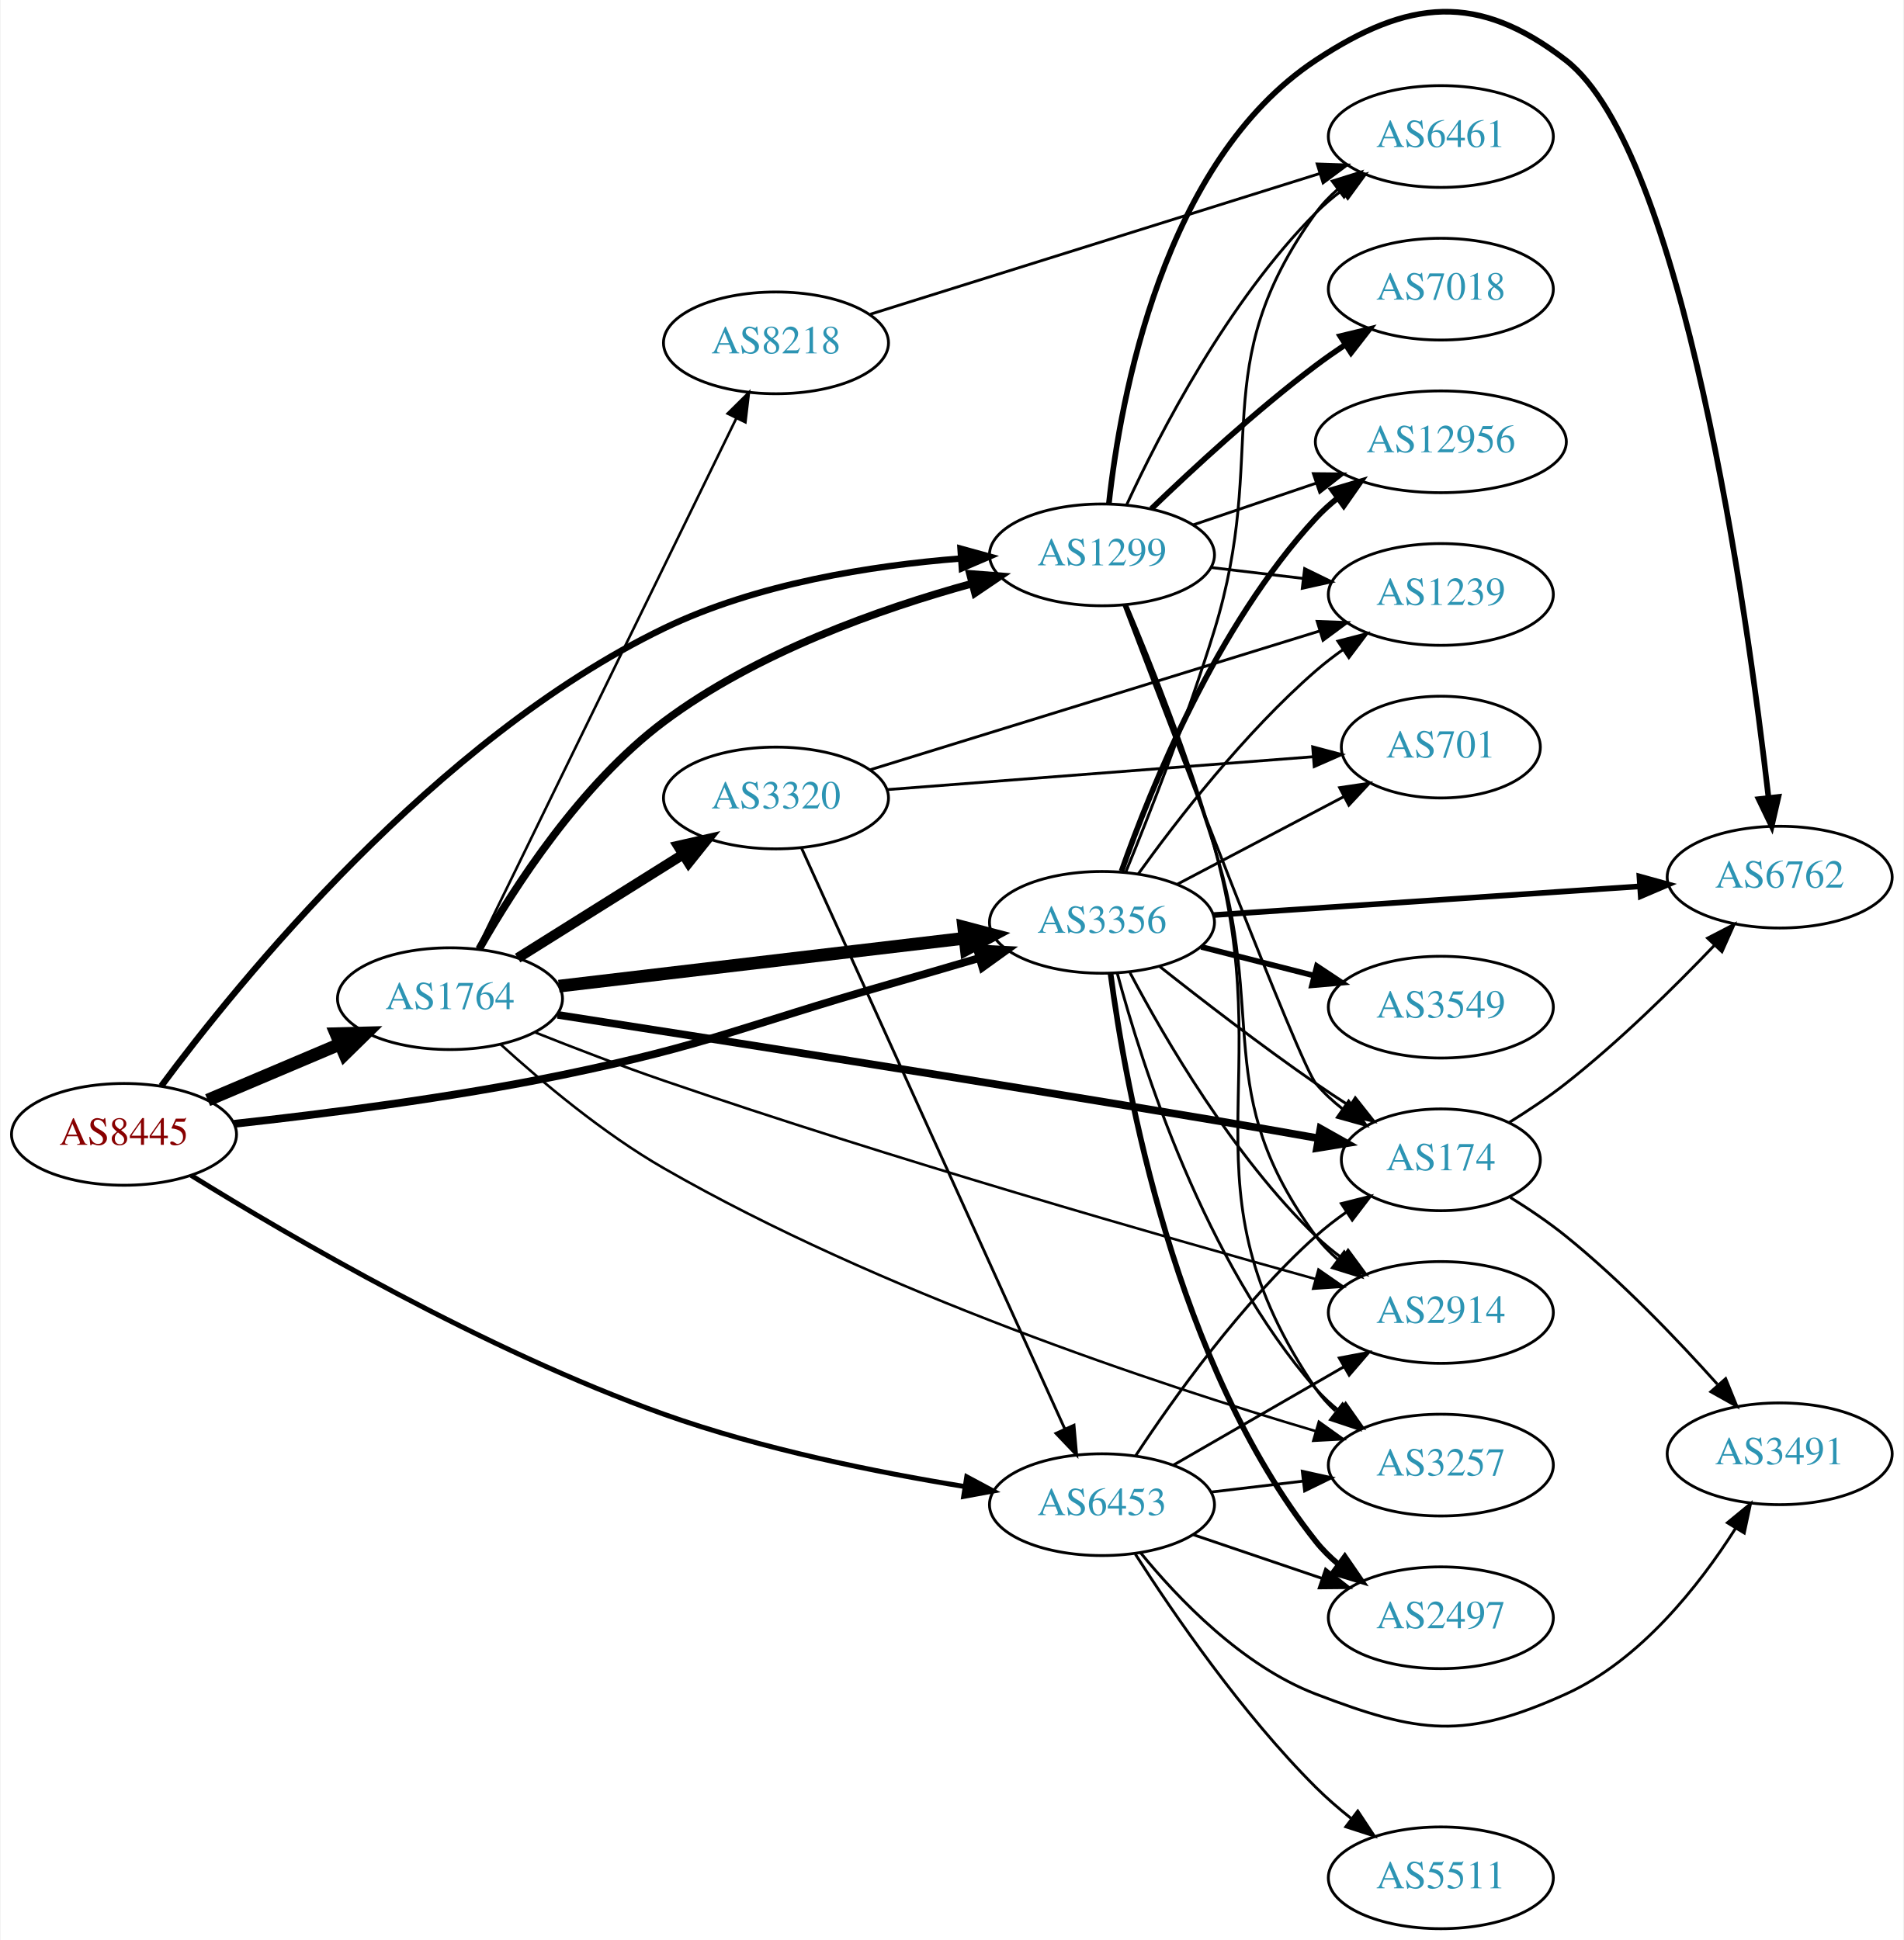
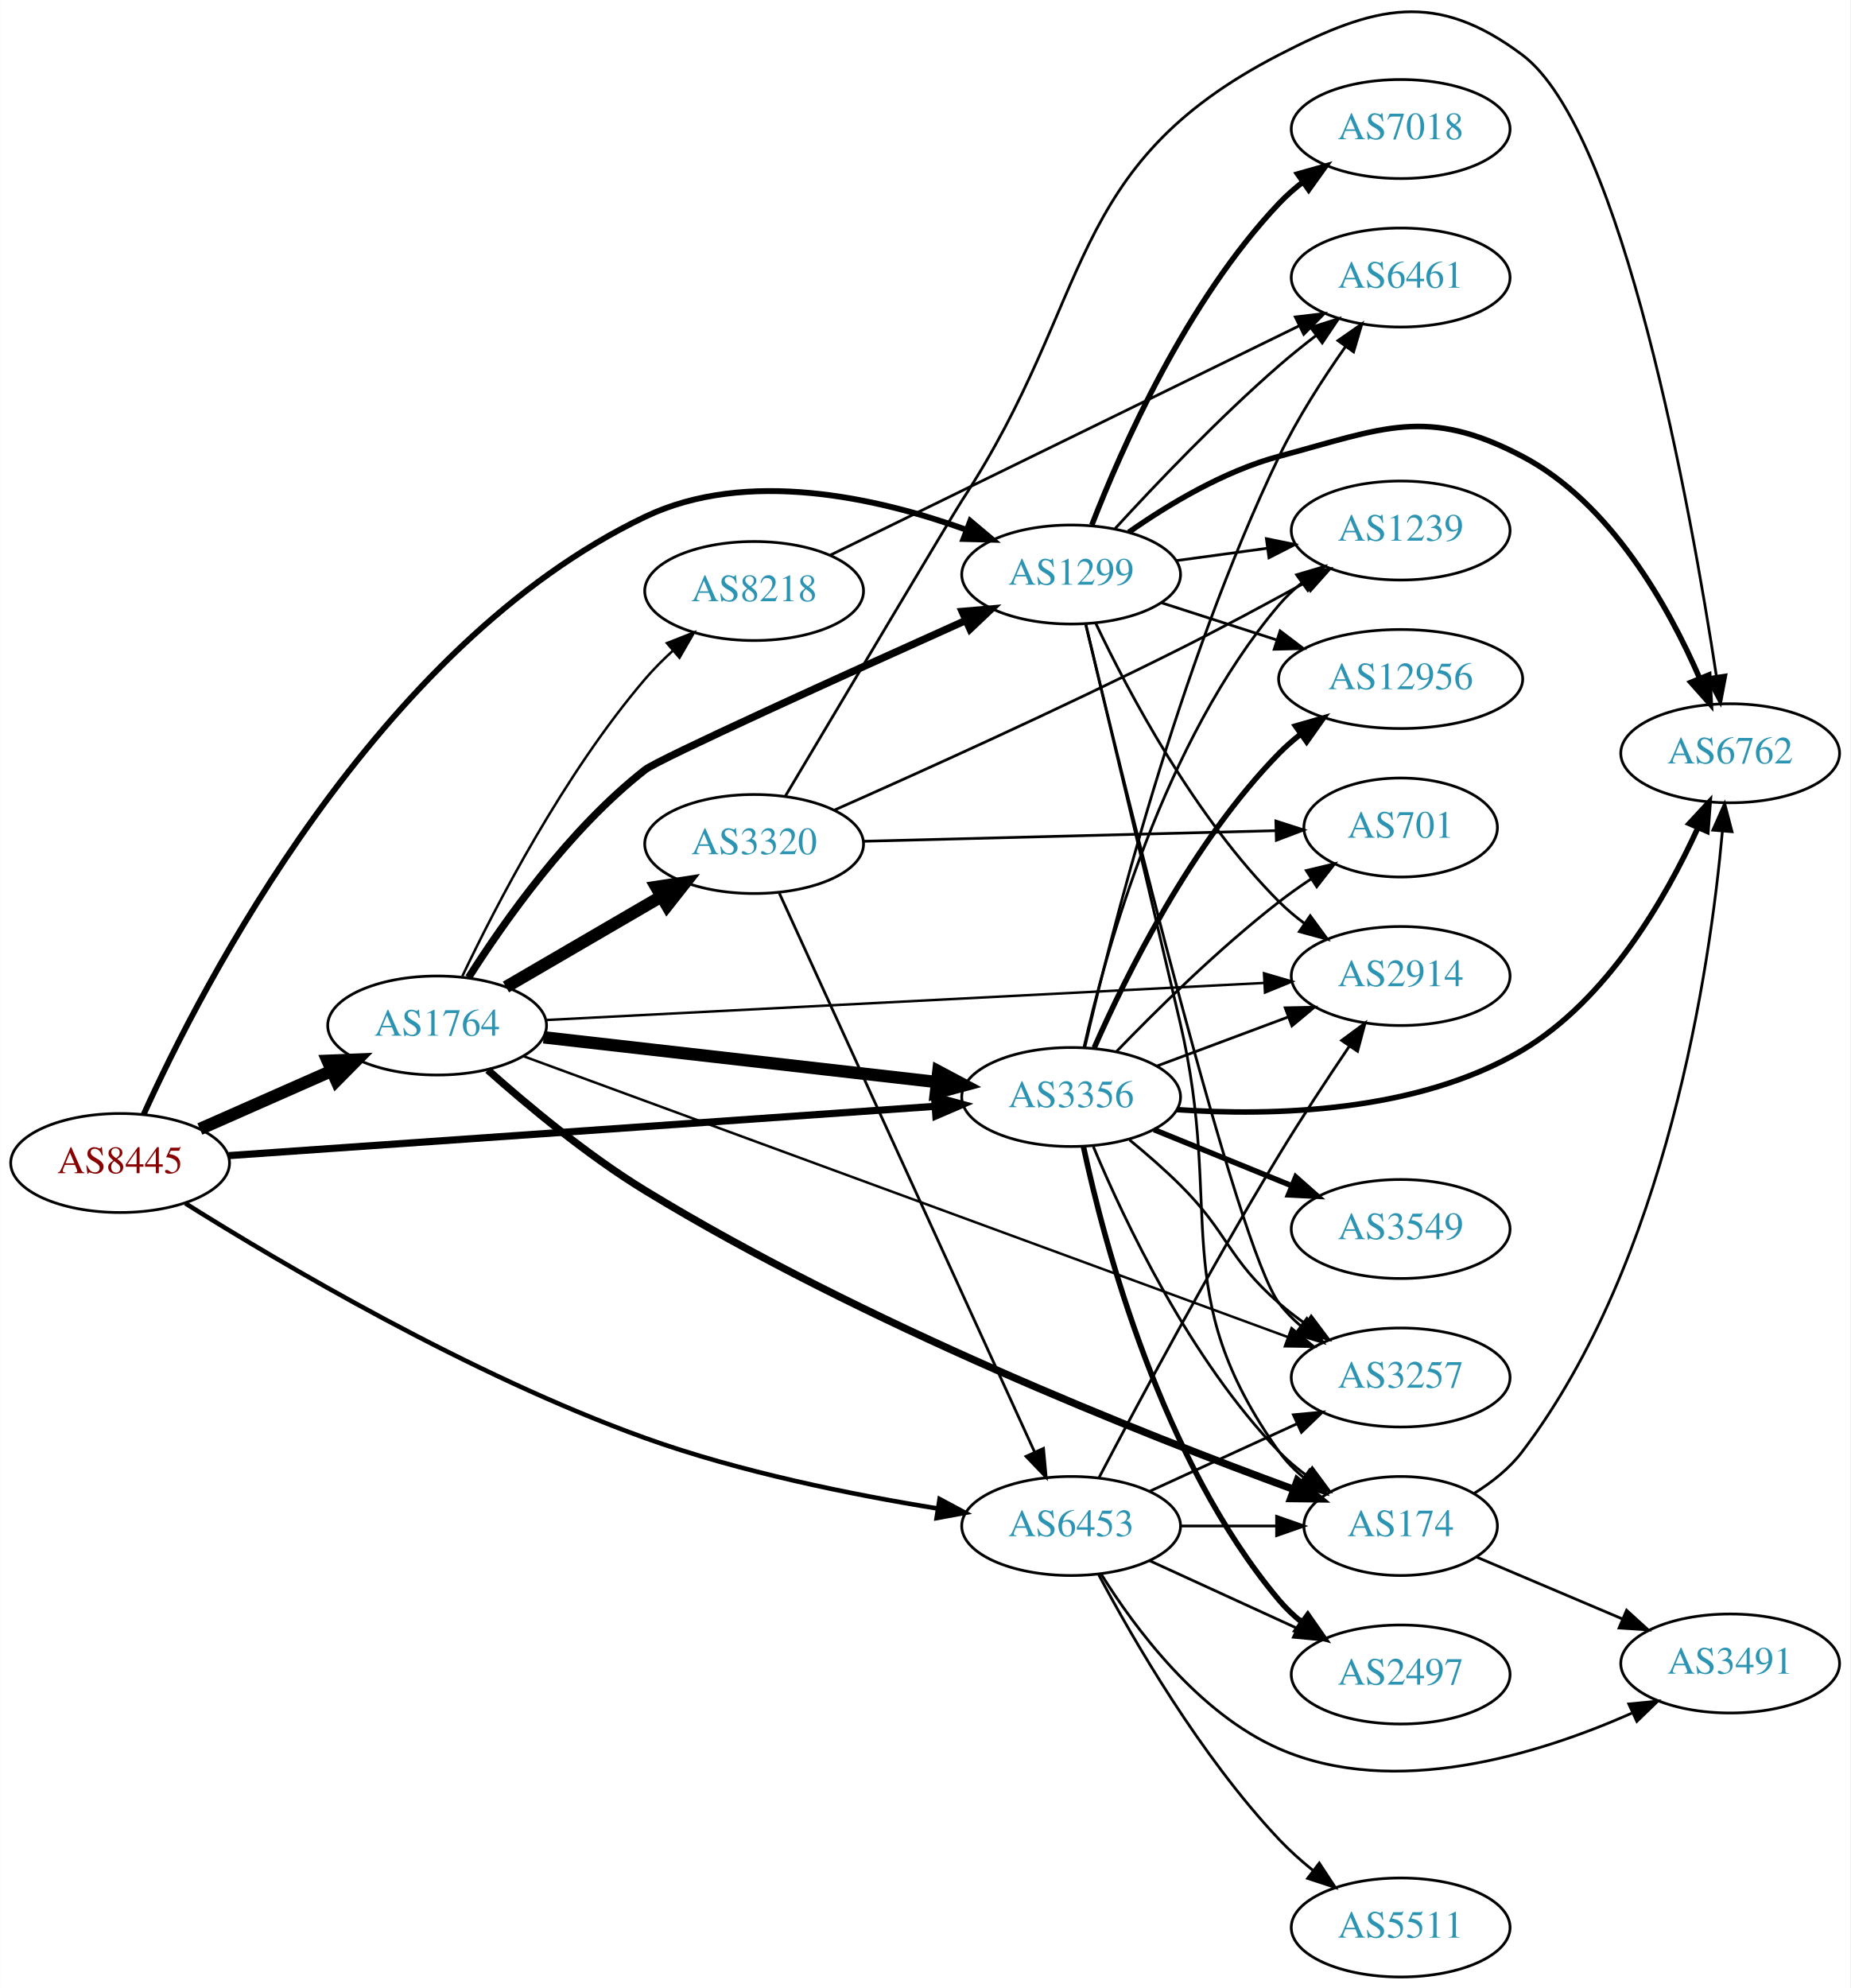
- <svg xmlns="http://www.w3.org/2000/svg" xmlns:xlink="http://www.w3.org/1999/xlink" width="673pt" height="686pt" viewBox="0.00 0.00 672.86 686.29">
-   <g id="graph0" class="graph" transform="scale(1 1) rotate(0) translate(4 682.291)">
-     <polygon fill="white" stroke="none" points="-4,4 -4,-682.291 668.857,-682.291 668.857,4 -4,4" />
+ <svg xmlns="http://www.w3.org/2000/svg" xmlns:xlink="http://www.w3.org/1999/xlink" width="673pt" height="723pt" viewBox="0.00 0.00 672.86 722.93">
+   <g id="graph0" class="graph" transform="scale(1 1) rotate(0) translate(4 718.925)">
+     <polygon fill="white" stroke="none" points="-4,4 -4,-718.925 668.857,-718.925 668.857,4 -4,4" />
    <g id="node1" class="node">
      <g id="a_node1">
        <a xlink:href="/asn/8445" xlink:title="AS8445 ~ SALZBURG-AG-AS [AT]">
-           <ellipse fill="#ffffff" stroke="black" cx="39.647" cy="-281" rx="39.794" ry="18" />
-           <text text-anchor="middle" x="39.647" y="-277.3" font-family="Times,serif" font-size="14.00" fill="#880000">AS8445</text>
+           <ellipse fill="#ffffff" stroke="black" cx="39.647" cy="-296" rx="39.794" ry="18" />
+           <text text-anchor="middle" x="39.647" y="-292.3" font-family="Times,serif" font-size="14.00" fill="#880000">AS8445</text>
        </a>
      </g>
    </g>
    <g id="node2" class="node">
      <g id="a_node2">
        <a xlink:href="/asn/1299" xlink:title="AS1299 ~ Telia Carrier [EU]">
-           <ellipse fill="#ffffff" stroke="black" cx="385.525" cy="-486" rx="39.794" ry="18" />
-           <text text-anchor="middle" x="385.525" y="-482.3" font-family="Times,serif" font-size="14.00" fill="#2c94b3">AS1299</text>
+           <ellipse fill="#ffffff" stroke="black" cx="385.525" cy="-510" rx="39.794" ry="18" />
+           <text text-anchor="middle" x="385.525" y="-506.3" font-family="Times,serif" font-size="14.00" fill="#2c94b3">AS1299</text>
        </a>
      </g>
    </g>
    <g id="edge1" class="edge">
-       <path fill="none" stroke="black" stroke-width="2.25" d="M52.835,-298.106C80.018,-334.782 149.621,-420.827 230.586,-460 263.357,-475.856 304.117,-482.231 335.461,-484.709" />
-       <polygon fill="black" stroke="black" stroke-width="2.25" points="335.489,-488.219 345.704,-485.408 335.966,-481.235 335.489,-488.219" />
+       <path fill="none" stroke="black" stroke-width="2.132" d="M48.24,-313.725C69.195,-360.04 132.833,-484.319 230.586,-531 267.644,-548.697 315.071,-537.916 347.427,-526.272" />
+       <polygon fill="black" stroke="black" stroke-width="2.132" points="348.846,-529.477 356.956,-522.661 346.365,-522.931 348.846,-529.477" />
    </g>
    <g id="node3" class="node">
      <g id="a_node3">
        <a xlink:href="/asn/1764" xlink:title="AS1764 ~ NEXTLAYER-AS [AT]">
-           <ellipse fill="#ffffff" stroke="black" cx="154.939" cy="-329" rx="39.794" ry="18" />
-           <text text-anchor="middle" x="154.939" y="-325.3" font-family="Times,serif" font-size="14.00" fill="#2c94b3">AS1764</text>
+           <ellipse fill="#ffffff" stroke="black" cx="154.939" cy="-346" rx="39.794" ry="18" />
+           <text text-anchor="middle" x="154.939" y="-342.3" font-family="Times,serif" font-size="14.00" fill="#2c94b3">AS1764</text>
        </a>
      </g>
    </g>
    <g id="edge2" class="edge">
-       <path fill="none" stroke="black" stroke-width="4.5" d="M69.235,-293.112C83.458,-299.138 100.837,-306.502 116.144,-312.987" />
-       <polygon fill="black" stroke="black" stroke-width="4.5" points="114.616,-316.616 125.36,-316.891 117.688,-309.365 114.616,-316.616" />
+       <path fill="none" stroke="black" stroke-width="4.5" d="M68.651,-308.36C83.086,-314.73 100.887,-322.586 116.486,-329.47" />
+       <polygon fill="black" stroke="black" stroke-width="4.5" points="115.125,-333.174 125.864,-333.609 118.305,-325.969 115.125,-333.174" />
    </g>
    <g id="node4" class="node">
      <g id="a_node4">
        <a xlink:href="/asn/3356" xlink:title="AS3356 ~ Level 3 Parent, LLC [US]">
-           <ellipse fill="#ffffff" stroke="black" cx="385.525" cy="-356" rx="39.794" ry="18" />
-           <text text-anchor="middle" x="385.525" y="-352.3" font-family="Times,serif" font-size="14.00" fill="#2c94b3">AS3356</text>
+           <ellipse fill="#ffffff" stroke="black" cx="385.525" cy="-320" rx="39.794" ry="18" />
+           <text text-anchor="middle" x="385.525" y="-316.3" font-family="Times,serif" font-size="14.00" fill="#2c94b3">AS3356</text>
        </a>
      </g>
    </g>
    <g id="edge3" class="edge">
-       <path fill="none" stroke="black" stroke-width="2.75" d="M78.53,-284.724C109.839,-288.146 155.355,-293.918 194.586,-302 246.671,-312.73 258.752,-319.372 309.879,-334 320.313,-336.985 331.549,-340.263 342.056,-343.356" />
-       <polygon fill="black" stroke="black" stroke-width="2.75" points="341.274,-346.775 351.856,-346.25 343.256,-340.061 341.274,-346.775" />
+       <path fill="none" stroke="black" stroke-width="2.605" d="M79.093,-298.683C142.024,-303.075 266.907,-311.791 335.897,-316.606" />
+       <polygon fill="black" stroke="black" stroke-width="2.605" points="335.844,-320.111 346.064,-317.316 336.332,-313.128 335.844,-320.111" />
    </g>
    <g id="node5" class="node">
      <g id="a_node5">
        <a xlink:href="/asn/6453" xlink:title="AS6453 ~ TATA COMMUNICATIONS (AMERICA) INC [US]">
-           <ellipse fill="#ffffff" stroke="black" cx="385.525" cy="-150" rx="39.794" ry="18" />
-           <text text-anchor="middle" x="385.525" y="-146.3" font-family="Times,serif" font-size="14.00" fill="#2c94b3">AS6453</text>
+           <ellipse fill="#ffffff" stroke="black" cx="385.525" cy="-164" rx="39.794" ry="18" />
+           <text text-anchor="middle" x="385.525" y="-160.3" font-family="Times,serif" font-size="14.00" fill="#2c94b3">AS6453</text>
        </a>
      </g>
    </g>
    <g id="edge4" class="edge">
-       <path fill="none" stroke="black" stroke-width="1.75" d="M63.391,-266.489C98.113,-244.964 167.018,-204.681 230.586,-182 265.233,-169.638 306.063,-161.423 336.964,-156.415" />
-       <polygon fill="black" stroke="black" stroke-width="1.75" points="337.701,-159.843 347.039,-154.838 336.618,-152.927 337.701,-159.843" />
+       <path fill="none" stroke="black" stroke-width="1.658" d="M63.368,-281.331C98.06,-259.572 166.928,-218.861 230.586,-196 265.208,-183.566 306.039,-175.355 336.946,-170.367" />
+       <polygon fill="black" stroke="black" stroke-width="1.658" points="337.682,-173.795 347.025,-168.798 336.605,-166.878 337.682,-173.795" />
    </g>
    <g id="node6" class="node">
      <g id="a_node6">
        <a xlink:href="/asn/2914" xlink:title="AS2914 ~ NTT America, Inc. [US]">
-           <ellipse fill="#ffffff" stroke="black" cx="505.368" cy="-218" rx="39.794" ry="18" />
-           <text text-anchor="middle" x="505.368" y="-214.3" font-family="Times,serif" font-size="14.00" fill="#2c94b3">AS2914</text>
+           <ellipse fill="#ffffff" stroke="black" cx="505.368" cy="-364" rx="39.794" ry="18" />
+           <text text-anchor="middle" x="505.368" y="-360.3" font-family="Times,serif" font-size="14.00" fill="#2c94b3">AS2914</text>
        </a>
      </g>
    </g>
    <g id="edge5" class="edge">
-       <path fill="none" stroke="black" d="M393.795,-468.333C402.022,-447.972 415.531,-413.404 425.172,-383 444.331,-322.579 423.641,-296.08 461.172,-245 463.397,-241.971 466.074,-239.204 468.992,-236.695" />
-       <polygon fill="black" stroke="black" points="471.187,-239.424 477.131,-230.653 467.015,-233.803 471.187,-239.424" />
+       <path fill="none" stroke="black" d="M394.536,-492.132C406.363,-467.222 430.451,-421.671 461.172,-391 463.978,-388.198 467.127,-385.549 470.412,-383.086" />
+       <polygon fill="black" stroke="black" points="472.481,-385.911 478.741,-377.363 468.517,-380.141 472.481,-385.911" />
    </g>
    <g id="node7" class="node">
      <g id="a_node7">
-         <a xlink:href="/asn/7018" xlink:title="AS7018 ~ AT&amp;T Services, Inc. [US]">
-           <ellipse fill="#ffffff" stroke="black" cx="505.368" cy="-580" rx="39.794" ry="18" />
-           <text text-anchor="middle" x="505.368" y="-576.3" font-family="Times,serif" font-size="14.00" fill="#2c94b3">AS7018</text>
+         <a xlink:href="/asn/6461" xlink:title="AS6461 ~ Zayo Bandwidth [US]">
+           <ellipse fill="#ffffff" stroke="black" cx="505.368" cy="-618" rx="39.794" ry="18" />
+           <text text-anchor="middle" x="505.368" y="-614.3" font-family="Times,serif" font-size="14.00" fill="#2c94b3">AS6461</text>
        </a>
      </g>
    </g>
    <g id="edge6" class="edge">
-       <path fill="none" stroke="black" stroke-width="2" d="M403.002,-502.309C417.671,-516.449 440.021,-537.086 461.172,-553 464.511,-555.512 468.089,-558.017 471.704,-560.432" />
-       <polygon fill="black" stroke="black" stroke-width="2" points="469.812,-563.376 480.111,-565.862 473.61,-557.496 469.812,-563.376" />
+       <path fill="none" stroke="black" d="M401.553,-526.756C416.153,-542.675 439.266,-566.942 461.172,-586 465.397,-589.675 470.014,-593.386 474.607,-596.913" />
+       <polygon fill="black" stroke="black" points="472.658,-599.826 482.761,-603.017 476.853,-594.222 472.658,-599.826" />
    </g>
    <g id="node8" class="node">
      <g id="a_node8">
-         <a xlink:href="/asn/6762" xlink:title="AS6762 ~ TELECOM ITALIA SPARKLE S.p.A. [IT]">
-           <ellipse fill="#ffffff" stroke="black" cx="625.21" cy="-372" rx="39.794" ry="18" />
-           <text text-anchor="middle" x="625.21" y="-368.3" font-family="Times,serif" font-size="14.00" fill="#2c94b3">AS6762</text>
+         <a xlink:href="/asn/12956" xlink:title="AS12956 ~ TELXIUS [ES]">
+           <ellipse fill="#ffffff" stroke="black" cx="505.368" cy="-472" rx="44.393" ry="18" />
+           <text text-anchor="middle" x="505.368" y="-468.3" font-family="Times,serif" font-size="14.00" fill="#2c94b3">AS12956</text>
        </a>
      </g>
    </g>
    <g id="edge7" class="edge">
-       <path fill="none" stroke="black" stroke-width="2" d="M387.972,-504.168C392.018,-541.264 407.017,-625.224 461.172,-661 493.95,-682.654 518.505,-685.056 549.564,-661 591.089,-628.838 613.656,-466.398 621.252,-400.17" />
-       <polygon fill="black" stroke="black" stroke-width="2" points="624.751,-400.369 622.382,-390.043 617.794,-399.593 624.751,-400.369" />
+       <path fill="none" stroke="black" d="M418.415,-499.717C431.25,-495.578 446.27,-490.735 460.132,-486.265" />
+       <polygon fill="black" stroke="black" points="461.529,-489.492 469.972,-483.091 459.381,-482.829 461.529,-489.492" />
    </g>
    <g id="node9" class="node">
      <g id="a_node9">
-         <a xlink:href="/asn/1239" xlink:title="AS1239 ~ Sprint [US]">
-           <ellipse fill="#ffffff" stroke="black" cx="505.368" cy="-472" rx="39.794" ry="18" />
-           <text text-anchor="middle" x="505.368" y="-468.3" font-family="Times,serif" font-size="14.00" fill="#2c94b3">AS1239</text>
+         <a xlink:href="/asn/7018" xlink:title="AS7018 ~ AT&amp;T Services, Inc. [US]">
+           <ellipse fill="#ffffff" stroke="black" cx="505.368" cy="-672" rx="39.794" ry="18" />
+           <text text-anchor="middle" x="505.368" y="-668.3" font-family="Times,serif" font-size="14.00" fill="#2c94b3">AS7018</text>
        </a>
      </g>
    </g>
    <g id="edge8" class="edge">
-       <path fill="none" stroke="black" d="M424.135,-481.532C434.447,-480.307 445.764,-478.962 456.564,-477.679" />
-       <polygon fill="black" stroke="black" points="457.194,-481.129 466.711,-476.474 456.368,-474.178 457.194,-481.129" />
+       <path fill="none" stroke="black" stroke-width="2" d="M393.048,-527.994C403.799,-555.728 427.456,-609.429 461.172,-645 463.757,-647.728 466.675,-650.294 469.743,-652.677" />
+       <polygon fill="black" stroke="black" stroke-width="2" points="467.897,-655.658 478.092,-658.543 471.922,-649.93 467.897,-655.658" />
    </g>
    <g id="node10" class="node">
      <g id="a_node10">
-         <a xlink:href="/asn/12956" xlink:title="AS12956 ~ TELXIUS [ES]">
-           <ellipse fill="#ffffff" stroke="black" cx="505.368" cy="-526" rx="44.393" ry="18" />
-           <text text-anchor="middle" x="505.368" y="-522.3" font-family="Times,serif" font-size="14.00" fill="#2c94b3">AS12956</text>
+         <a xlink:href="/asn/6762" xlink:title="AS6762 ~ TELECOM ITALIA SPARKLE S.p.A. [IT]">
+           <ellipse fill="#ffffff" stroke="black" cx="625.21" cy="-445" rx="39.794" ry="18" />
+           <text text-anchor="middle" x="625.21" y="-441.3" font-family="Times,serif" font-size="14.00" fill="#2c94b3">AS6762</text>
        </a>
      </g>
    </g>
    <g id="edge9" class="edge">
-       <path fill="none" stroke="black" d="M417.796,-496.614C431.092,-501.128 446.818,-506.465 461.194,-511.345" />
-       <polygon fill="black" stroke="black" points="460.29,-514.735 470.885,-514.635 462.54,-508.106 460.29,-514.735" />
+       <path fill="none" stroke="black" stroke-width="2" d="M406.465,-525.37C420.808,-535.414 441.089,-547.629 461.172,-553 499.124,-563.149 514.773,-571.246 549.564,-553 581.782,-536.104 602.842,-498.294 614.134,-472.218" />
+       <polygon fill="black" stroke="black" stroke-width="2" points="617.414,-473.445 617.987,-462.866 610.941,-470.779 617.414,-473.445" />
    </g>
    <g id="node11" class="node">
      <g id="a_node11">
-         <a xlink:href="/asn/3257" xlink:title="AS3257 ~ GTT [DE]">
-           <ellipse fill="#ffffff" stroke="black" cx="505.368" cy="-164" rx="39.794" ry="18" />
-           <text text-anchor="middle" x="505.368" y="-160.3" font-family="Times,serif" font-size="14.00" fill="#2c94b3">AS3257</text>
+         <a xlink:href="/asn/1239" xlink:title="AS1239 ~ Sprint [US]">
+           <ellipse fill="#ffffff" stroke="black" cx="505.368" cy="-526" rx="39.794" ry="18" />
+           <text text-anchor="middle" x="505.368" y="-522.3" font-family="Times,serif" font-size="14.00" fill="#2c94b3">AS1239</text>
        </a>
      </g>
    </g>
    <g id="edge10" class="edge">
-       <path fill="none" stroke="black" d="M394.337,-468.083C402.93,-447.78 416.65,-413.538 425.172,-383 448.509,-299.375 412.239,-262.717 461.172,-191 463.116,-188.151 465.47,-185.543 468.064,-183.17" />
-       <polygon fill="black" stroke="black" points="470.616,-185.622 476.397,-176.743 466.341,-180.079 470.616,-185.622" />
+       <path fill="none" stroke="black" d="M423.811,-515.062C434.343,-516.492 445.946,-518.068 456.986,-519.567" />
+       <polygon fill="black" stroke="black" points="456.54,-523.038 466.92,-520.916 457.482,-516.102 456.54,-523.038" />
    </g>
    <g id="node12" class="node">
      <g id="a_node12">
-         <a xlink:href="/asn/174" xlink:title="AS174 ~ Cogent Communications [US]">
-           <ellipse fill="#ffffff" stroke="black" cx="505.368" cy="-272" rx="35.194" ry="18" />
-           <text text-anchor="middle" x="505.368" y="-268.3" font-family="Times,serif" font-size="14.00" fill="#2c94b3">AS174</text>
+         <a xlink:href="/asn/3257" xlink:title="AS3257 ~ GTT [DE]">
+           <ellipse fill="#ffffff" stroke="black" cx="505.368" cy="-218" rx="39.794" ry="18" />
+           <text text-anchor="middle" x="505.368" y="-214.3" font-family="Times,serif" font-size="14.00" fill="#2c94b3">AS3257</text>
        </a>
      </g>
    </g>
    <g id="edge11" class="edge">
-       <path fill="none" stroke="black" d="M393.295,-468.177C410.582,-422.785 455.401,-305.908 461.172,-299 463.915,-295.717 467.163,-292.71 470.629,-289.993" />
-       <polygon fill="black" stroke="black" points="472.765,-292.771 478.972,-284.184 468.765,-287.026 472.765,-292.771" />
+       <path fill="none" stroke="black" d="M390.844,-491.806C404.367,-435.294 445.903,-265.364 461.172,-245 463.427,-241.993 466.123,-239.24 469.053,-236.74" />
+       <polygon fill="black" stroke="black" points="471.248,-239.47 477.209,-230.711 467.087,-233.841 471.248,-239.47" />
    </g>
    <g id="node13" class="node">
      <g id="a_node13">
-         <a xlink:href="/asn/6461" xlink:title="AS6461 ~ Zayo Bandwidth [US]">
-           <ellipse fill="#ffffff" stroke="black" cx="505.368" cy="-634" rx="39.794" ry="18" />
-           <text text-anchor="middle" x="505.368" y="-630.3" font-family="Times,serif" font-size="14.00" fill="#2c94b3">AS6461</text>
+         <a xlink:href="/asn/174" xlink:title="AS174 ~ Cogent Communications [US]">
+           <ellipse fill="#ffffff" stroke="black" cx="505.368" cy="-164" rx="35.194" ry="18" />
+           <text text-anchor="middle" x="505.368" y="-160.3" font-family="Times,serif" font-size="14.00" fill="#2c94b3">AS174</text>
        </a>
      </g>
    </g>
    <g id="edge12" class="edge">
-       <path fill="none" stroke="black" d="M394.268,-503.751C405.938,-528.993 430.022,-575.667 461.172,-607 463.968,-609.813 467.11,-612.468 470.391,-614.936" />
-       <polygon fill="black" stroke="black" points="468.492,-617.878 478.714,-620.664 472.461,-612.111 468.492,-617.878" />
-     </g>
-     <g id="edge15" class="edge">
-       <path fill="none" stroke="black" stroke-width="2.7" d="M165.266,-346.606C177.568,-368.288 201.144,-404.945 230.586,-427 263.178,-451.415 307.093,-466.916 339.678,-475.87" />
-       <polygon fill="black" stroke="black" stroke-width="2.7" points="338.839,-479.268 349.401,-478.441 340.628,-472.501 338.839,-479.268" />
+       <path fill="none" stroke="black" d="M390.85,-491.918C398.032,-461.852 412.85,-399.673 425.172,-347 441.38,-277.715 419.858,-248.934 461.172,-191 463.656,-187.517 466.743,-184.386 470.118,-181.598" />
+       <polygon fill="black" stroke="black" points="472.257,-184.372 478.363,-175.714 468.19,-178.674 472.257,-184.372" />
+     </g>
+     <g id="edge19" class="edge">
+       <path fill="none" stroke="black" stroke-width="2.7" d="M166.391,-363.458C179.315,-383.827 203.016,-417.457 230.586,-439 235.569,-442.894 303.26,-473.567 347.204,-493.303" />
+       <polygon fill="black" stroke="black" stroke-width="2.7" points="345.903,-496.556 356.46,-497.456 348.769,-490.169 345.903,-496.556" />
+     </g>
+     <g id="edge17" class="edge">
+       <path fill="none" stroke="black" stroke-width="4.5" d="M193.686,-341.707C232.813,-337.256 294.091,-330.286 336.611,-325.45" />
+       <polygon fill="black" stroke="black" stroke-width="4.5" points="337.232,-329.342 346.723,-324.3 336.342,-321.518 337.232,-329.342" />
+     </g>
+     <g id="edge14" class="edge">
+       <path fill="none" stroke="black" stroke-width="0.9" d="M194.559,-347.995C258.348,-351.29 385.61,-357.865 455.541,-361.478" />
+       <polygon fill="black" stroke="black" stroke-width="0.9" points="455.674,-364.989 465.842,-362.01 456.036,-357.998 455.674,-364.989" />
    </g>
    <g id="edge16" class="edge">
-       <path fill="none" stroke="black" stroke-width="4.5" d="M193.43,-333.428C232.628,-338.058 294.26,-345.338 336.882,-350.373" />
-       <polygon fill="black" stroke="black" stroke-width="4.5" points="336.622,-354.307 347.015,-351.569 337.545,-346.486 336.622,-354.307" />
+       <path fill="none" stroke="black" stroke-width="0.9" d="M186.251,-334.865C249.186,-311.744 394.016,-258.539 464.45,-232.664" />
+       <polygon fill="black" stroke="black" stroke-width="0.9" points="465.699,-235.934 473.879,-229.201 463.285,-229.364 465.699,-235.934" />
    </g>
    <g id="edge13" class="edge">
-       <path fill="none" stroke="black" stroke-width="0.9" d="M185.167,-317.024C198.865,-311.572 215.464,-305.193 230.586,-300 311.044,-272.371 406.533,-244.97 460.831,-229.884" />
-       <polygon fill="black" stroke="black" stroke-width="0.9" points="462.098,-233.165 470.801,-227.124 460.23,-226.419 462.098,-233.165" />
-     </g>
-     <g id="edge18" class="edge">
-       <path fill="none" stroke="black" stroke-width="0.9" d="M172.903,-312.786C187.343,-299.645 209.107,-281.345 230.586,-269 307.04,-225.06 405.378,-192.51 460.982,-176.053" />
-       <polygon fill="black" stroke="black" stroke-width="0.9" points="462.235,-179.334 470.852,-173.169 460.272,-172.615 462.235,-179.334" />
-     </g>
-     <g id="edge17" class="edge">
-       <path fill="none" stroke="black" stroke-width="2.7" d="M192.989,-323.282C244.926,-315.22 342.318,-299.939 425.172,-286 437.099,-283.993 450.023,-281.742 461.902,-279.641" />
-       <polygon fill="black" stroke="black" stroke-width="2.7" points="462.788,-283.038 472.022,-277.843 461.564,-276.146 462.788,-283.038" />
+       <path fill="none" stroke="black" stroke-width="2.7" d="M173.372,-329.821C187.916,-316.873 209.583,-298.823 230.586,-286 310.028,-237.499 412.113,-197.215 466.418,-177.343" />
+       <polygon fill="black" stroke="black" stroke-width="2.7" points="467.778,-180.573 475.985,-173.873 465.391,-173.992 467.778,-180.573" />
    </g>
    <g id="node14" class="node">
      <g id="a_node14">
        <a xlink:href="/asn/8218" xlink:title="AS8218 ~ legacy Neotelecoms [FR]">
-           <ellipse fill="#ffffff" stroke="black" cx="270.232" cy="-561" rx="39.794" ry="18" />
-           <text text-anchor="middle" x="270.232" y="-557.3" font-family="Times,serif" font-size="14.00" fill="#2c94b3">AS8218</text>
-         </a>
-       </g>
-     </g>
-     <g id="edge14" class="edge">
-       <path fill="none" stroke="black" stroke-width="0.9" d="M164.641,-346.819C184.419,-387.32 232.838,-486.473 256.202,-534.316" />
-       <polygon fill="black" stroke="black" stroke-width="0.9" points="253.123,-535.987 260.656,-543.437 259.413,-532.916 253.123,-535.987" />
+           <ellipse fill="#ffffff" stroke="black" cx="270.232" cy="-504" rx="39.794" ry="18" />
+           <text text-anchor="middle" x="270.232" y="-500.3" font-family="Times,serif" font-size="14.00" fill="#2c94b3">AS8218</text>
+         </a>
+       </g>
+     </g>
+     <g id="edge15" class="edge">
+       <path fill="none" stroke="black" stroke-width="0.9" d="M164.113,-363.949C176.307,-389.582 201.023,-437.397 230.586,-472 233.595,-475.523 237.023,-478.963 240.564,-482.203" />
+       <polygon fill="black" stroke="black" stroke-width="0.9" points="238.519,-485.06 248.381,-488.93 243.085,-479.754 238.519,-485.06" />
    </g>
    <g id="node15" class="node">
      <g id="a_node15">
        <a xlink:href="/asn/3320" xlink:title="AS3320 ~ DTAG [DE]">
-           <ellipse fill="#ffffff" stroke="black" cx="270.232" cy="-400" rx="39.794" ry="18" />
-           <text text-anchor="middle" x="270.232" y="-396.3" font-family="Times,serif" font-size="14.00" fill="#2c94b3">AS3320</text>
-         </a>
-       </g>
-     </g>
-     <g id="edge19" class="edge">
-       <path fill="none" stroke="black" stroke-width="3.6" d="M178.866,-343.368C195.647,-353.884 218.634,-368.29 237.225,-379.941" />
-       <polygon fill="black" stroke="black" stroke-width="3.6" points="235.619,-383.065 245.951,-385.41 239.336,-377.134 235.619,-383.065" />
-     </g>
-     <g id="edge25" class="edge">
-       <path fill="none" stroke="black" d="M395.442,-338.18C407.803,-314.749 431.959,-273.253 461.172,-245 464.023,-242.243 467.2,-239.623 470.502,-237.177" />
-       <polygon fill="black" stroke="black" points="472.567,-240.006 478.853,-231.477 468.62,-234.224 472.567,-240.006" />
-     </g>
-     <g id="edge21" class="edge">
-       <path fill="none" stroke="black" stroke-width="2" d="M424.978,-358.588C466.055,-361.354 531.255,-365.743 575.801,-368.741" />
-       <polygon fill="black" stroke="black" stroke-width="2" points="575.601,-372.236 585.813,-369.415 576.071,-365.251 575.601,-372.236" />
+           <ellipse fill="#ffffff" stroke="black" cx="270.232" cy="-412" rx="39.794" ry="18" />
+           <text text-anchor="middle" x="270.232" y="-408.3" font-family="Times,serif" font-size="14.00" fill="#2c94b3">AS3320</text>
+         </a>
+       </g>
+     </g>
+     <g id="edge18" class="edge">
+       <path fill="none" stroke="black" stroke-width="4.5" d="M179.966,-359.997C196.338,-369.535 218.225,-382.285 236.229,-392.774" />
+       <polygon fill="black" stroke="black" stroke-width="4.5" points="234.618,-396.392 245.241,-398.023 238.582,-389.587 234.618,-396.392" />
    </g>
    <g id="edge27" class="edge">
-       <path fill="none" stroke="black" d="M398.35,-373.121C412.023,-392.132 435.911,-423.033 461.172,-445 464.164,-447.602 467.434,-450.122 470.792,-452.507" />
-       <polygon fill="black" stroke="black" points="468.953,-455.487 479.213,-458.131 472.841,-449.666 468.953,-455.487" />
-     </g>
-     <g id="edge22" class="edge">
-       <path fill="none" stroke="black" stroke-width="2" d="M392.446,-374.122C402.671,-403.227 425.984,-460.972 461.172,-499 463.526,-501.544 466.171,-503.941 468.963,-506.178" />
-       <polygon fill="black" stroke="black" stroke-width="2" points="466.944,-509.037 477.103,-512.043 471.036,-503.357 466.944,-509.037" />
+       <path fill="none" stroke="black" d="M416.567,-331.217C431.136,-336.657 448.836,-343.265 464.516,-349.12" />
+       <polygon fill="black" stroke="black" points="463.379,-352.431 473.971,-352.651 465.827,-345.874 463.379,-352.431" />
    </g>
    <g id="edge28" class="edge">
-       <path fill="none" stroke="black" d="M390.942,-337.978C399.662,-305.441 421.745,-236.088 461.172,-191 463.646,-188.171 466.489,-185.536 469.511,-183.111" />
-       <polygon fill="black" stroke="black" points="471.697,-185.85 477.794,-177.186 467.624,-180.157 471.697,-185.85" />
-     </g>
-     <g id="edge30" class="edge">
-       <path fill="none" stroke="black" d="M405.8,-340.489C420.659,-328.727 441.865,-312.362 461.172,-299 464.956,-296.381 468.986,-293.712 473.006,-291.12" />
-       <polygon fill="black" stroke="black" points="475.114,-293.928 481.69,-285.621 471.369,-288.014 475.114,-293.928" />
+       <path fill="none" stroke="black" d="M390.461,-337.879C399.626,-377.789 424.443,-476.632 461.172,-553 467.817,-566.817 477.027,-581.119 485.237,-592.778" />
+       <polygon fill="black" stroke="black" points="482.571,-595.064 491.26,-601.126 488.247,-590.968 482.571,-595.064" />
+     </g>
+     <g id="edge24" class="edge">
+       <path fill="none" stroke="black" stroke-width="2" d="M393.936,-337.917C405.361,-363.907 429.328,-412.503 461.172,-445 463.597,-447.475 466.293,-449.826 469.118,-452.031" />
+       <polygon fill="black" stroke="black" stroke-width="2" points="467.129,-454.911 477.31,-457.846 471.181,-449.203 467.129,-454.911" />
+     </g>
+     <g id="edge26" class="edge">
+       <path fill="none" stroke="black" stroke-width="2" d="M423.904,-315.418C458.848,-312.997 511.248,-314.294 549.564,-337 580.55,-355.362 601.725,-392.207 613.394,-417.72" />
+       <polygon fill="black" stroke="black" stroke-width="2" points="610.33,-419.448 617.539,-427.211 616.744,-416.646 610.33,-419.448" />
+     </g>
+     <g id="edge31" class="edge">
+       <path fill="none" stroke="black" d="M390.163,-337.915C397.942,-372.476 419.019,-449.321 461.172,-499 463.604,-501.866 466.418,-504.524 469.422,-506.965" />
+       <polygon fill="black" stroke="black" points="467.521,-509.909 477.681,-512.912 471.611,-504.228 467.521,-509.909" />
    </g>
    <g id="edge29" class="edge">
-       <path fill="none" stroke="black" d="M393.886,-373.638C402.198,-393.973 415.783,-428.517 425.172,-459 445.098,-523.697 421.542,-552.116 461.172,-607 463.372,-610.047 466.032,-612.827 468.939,-615.344" />
-       <polygon fill="black" stroke="black" points="466.953,-618.228 477.063,-621.396 471.135,-612.615 466.953,-618.228" />
-     </g>
-     <g id="node16" class="node">
-       <g id="a_node16">
-         <a xlink:href="/asn/3549" xlink:title="AS3549 ~ Level 3 Parent, LLC [US]">
-           <ellipse fill="#ffffff" stroke="black" cx="505.368" cy="-326" rx="39.794" ry="18" />
-           <text text-anchor="middle" x="505.368" y="-322.3" font-family="Times,serif" font-size="14.00" fill="#2c94b3">AS3549</text>
-         </a>
-       </g>
-     </g>
-     <g id="edge23" class="edge">
-       <path fill="none" stroke="black" stroke-width="2" d="M420.61,-347.323C433.069,-344.151 447.341,-340.518 460.531,-337.16" />
-       <polygon fill="black" stroke="black" stroke-width="2" points="461.532,-340.517 470.36,-334.658 459.805,-333.733 461.532,-340.517" />
+       <path fill="none" stroke="black" d="M406.79,-304.386C412.9,-299.374 419.49,-293.651 425.172,-288 442.844,-270.424 442.371,-261.364 461.172,-245 464.163,-242.396 467.432,-239.876 470.79,-237.491" />
+       <polygon fill="black" stroke="black" points="472.839,-240.331 479.21,-231.866 468.95,-234.51 472.839,-240.331" />
+     </g>
+     <g id="edge32" class="edge">
+       <path fill="none" stroke="black" d="M393.611,-301.942C404.786,-275.218 428.624,-224.676 461.172,-191 464.145,-187.924 467.537,-185.046 471.083,-182.402" />
+       <polygon fill="black" stroke="black" points="473.211,-185.187 479.514,-176.671 469.276,-179.398 473.211,-185.187" />
    </g>
    <g id="node17" class="node">
      <g id="a_node17">
+         <a xlink:href="/asn/3549" xlink:title="AS3549 ~ Level 3 Parent, LLC [US]">
+           <ellipse fill="#ffffff" stroke="black" cx="505.368" cy="-272" rx="39.794" ry="18" />
+           <text text-anchor="middle" x="505.368" y="-268.3" font-family="Times,serif" font-size="14.00" fill="#2c94b3">AS3549</text>
+         </a>
+       </g>
+     </g>
+     <g id="edge23" class="edge">
+       <path fill="none" stroke="black" stroke-width="2" d="M415.655,-308.135C430.81,-301.962 449.534,-294.335 465.869,-287.682" />
+       <polygon fill="black" stroke="black" stroke-width="2" points="467.224,-290.909 475.165,-283.895 464.583,-284.426 467.224,-290.909" />
+     </g>
+     <g id="node18" class="node">
+       <g id="a_node18">
        <a xlink:href="/asn/2497" xlink:title="AS2497 ~ Internet Initiative Japan Inc. [JP]">
          <ellipse fill="#ffffff" stroke="black" cx="505.368" cy="-110" rx="39.794" ry="18" />
          <text text-anchor="middle" x="505.368" y="-106.3" font-family="Times,serif" font-size="14.00" fill="#2c94b3">AS2497</text>
        </a>
      </g>
    </g>
-     <g id="edge24" class="edge">
-       <path fill="none" stroke="black" stroke-width="2" d="M388.553,-337.883C393.864,-297.718 411.387,-199.797 461.172,-137 463.507,-134.055 466.257,-131.343 469.22,-128.869" />
-       <polygon fill="black" stroke="black" stroke-width="2" points="471.413,-131.602 477.423,-122.876 467.284,-125.949 471.413,-131.602" />
-     </g>
-     <g id="node18" class="node">
-       <g id="a_node18">
+     <g id="edge25" class="edge">
+       <path fill="none" stroke="black" stroke-width="2" d="M389.996,-301.959C397.539,-266.76 418.303,-187.924 461.172,-137 463.592,-134.125 466.4,-131.46 469.399,-129.015" />
+       <polygon fill="black" stroke="black" stroke-width="2" points="471.588,-131.751 477.651,-123.063 467.493,-126.074 471.588,-131.751" />
+     </g>
+     <g id="node19" class="node">
+       <g id="a_node19">
        <a xlink:href="/asn/701" xlink:title="AS701 ~ UUNET [US]">
          <ellipse fill="#ffffff" stroke="black" cx="505.368" cy="-418" rx="35.194" ry="18" />
          <text text-anchor="middle" x="505.368" y="-414.3" font-family="Times,serif" font-size="14.00" fill="#2c94b3">AS701</text>
        </a>
      </g>
    </g>
-     <g id="edge26" class="edge">
-       <path fill="none" stroke="black" d="M412.095,-369.453C429.352,-378.532 452.3,-390.606 470.993,-400.441" />
-       <polygon fill="black" stroke="black" points="469.576,-403.65 480.056,-405.209 472.836,-397.455 469.576,-403.65" />
+     <g id="edge30" class="edge">
+       <path fill="none" stroke="black" d="M401.984,-336.502C416.52,-351.569 439.263,-374.014 461.172,-391 464.808,-393.819 468.751,-396.608 472.725,-399.262" />
+       <polygon fill="black" stroke="black" points="471.064,-402.355 481.369,-404.817 474.849,-396.466 471.064,-402.355" />
+     </g>
+     <g id="edge42" class="edge">
+       <path fill="none" stroke="black" d="M395.739,-181.736C409.409,-207.794 436.147,-257.797 461.172,-299 469.187,-312.197 478.625,-326.524 486.632,-338.36" />
+       <polygon fill="black" stroke="black" points="483.905,-340.574 492.428,-346.867 489.689,-336.632 483.905,-340.574" />
+     </g>
+     <g id="edge41" class="edge">
+       <path fill="none" stroke="black" d="M414.154,-176.661C430.111,-183.973 450.382,-193.261 467.664,-201.181" />
+       <polygon fill="black" stroke="black" points="466.363,-204.435 476.912,-205.419 469.279,-198.071 466.363,-204.435" />
+     </g>
+     <g id="edge37" class="edge">
+       <path fill="none" stroke="black" d="M425.438,-164C436.525,-164 448.684,-164 460.067,-164" />
+       <polygon fill="black" stroke="black" points="460.248,-167.5 470.248,-164 460.248,-160.5 460.248,-167.5" />
+     </g>
+     <g id="node16" class="node">
+       <g id="a_node16">
+         <a xlink:href="/asn/3491" xlink:title="AS3491 ~ PCCW Global, Inc. [US]">
+           <ellipse fill="#ffffff" stroke="black" cx="625.21" cy="-114" rx="39.794" ry="18" />
+           <text text-anchor="middle" x="625.21" y="-110.3" font-family="Times,serif" font-size="14.00" fill="#2c94b3">AS3491</text>
+         </a>
+       </g>
+     </g>
+     <g id="edge38" class="edge">
+       <path fill="none" stroke="black" d="M396.492,-146.438C408.795,-126.751 431.747,-95.897 461.172,-83 502.963,-64.682 555.442,-80.891 589.392,-95.919" />
+       <polygon fill="black" stroke="black" points="588.331,-99.284 598.876,-100.301 591.266,-92.93 588.331,-99.284" />
    </g>
    <g id="edge40" class="edge">
-       <path fill="none" stroke="black" d="M410.657,-163.925C428.096,-173.988 451.87,-187.707 471.108,-198.808" />
-       <polygon fill="black" stroke="black" points="469.453,-201.893 479.864,-203.86 472.952,-195.83 469.453,-201.893" />
-     </g>
-     <g id="edge39" class="edge">
-       <path fill="none" stroke="black" d="M424.135,-154.468C434.447,-155.693 445.764,-157.038 456.564,-158.321" />
-       <polygon fill="black" stroke="black" points="456.368,-161.822 466.711,-159.526 457.194,-154.871 456.368,-161.822" />
-     </g>
-     <g id="edge41" class="edge">
-       <path fill="none" stroke="black" d="M397.391,-167.252C410.714,-187.5 434.797,-221.315 461.172,-245 464.519,-248.006 468.242,-250.884 472.059,-253.565" />
-       <polygon fill="black" stroke="black" points="470.18,-256.518 480.457,-259.096 474.03,-250.673 470.18,-256.518" />
-     </g>
-     <g id="edge36" class="edge">
-       <path fill="none" stroke="black" d="M417.796,-139.386C431.779,-134.639 448.45,-128.981 463.412,-123.902" />
-       <polygon fill="black" stroke="black" points="464.607,-127.192 472.952,-120.664 462.357,-120.564 464.607,-127.192" />
-     </g>
-     <g id="node19" class="node">
-       <g id="a_node19">
-         <a xlink:href="/asn/3491" xlink:title="AS3491 ~ PCCW Global, Inc. [US]">
-           <ellipse fill="#ffffff" stroke="black" cx="625.21" cy="-168" rx="39.794" ry="18" />
-           <text text-anchor="middle" x="625.21" y="-164.3" font-family="Times,serif" font-size="14.00" fill="#2c94b3">AS3491</text>
-         </a>
-       </g>
-     </g>
-     <g id="edge38" class="edge">
-       <path fill="none" stroke="black" d="M399.167,-133.005C412.498,-116.645 435.152,-92.965 461.172,-83 497.859,-68.95 513.775,-66.799 549.564,-83 575.94,-94.94 596.693,-121.316 609.551,-141.542" />
-       <polygon fill="black" stroke="black" points="606.709,-143.604 614.896,-150.329 612.689,-139.966 606.709,-143.604" />
+       <path fill="none" stroke="black" d="M414.154,-151.339C430.111,-144.027 450.382,-134.739 467.664,-126.819" />
+       <polygon fill="black" stroke="black" points="469.279,-129.929 476.912,-122.581 466.363,-123.565 469.279,-129.929" />
    </g>
    <g id="node20" class="node">
      <g id="a_node20">
        <a xlink:href="/asn/5511" xlink:title="AS5511 ~ Orange S.A. [FR]">
          <ellipse fill="#ffffff" stroke="black" cx="505.368" cy="-18" rx="39.794" ry="18" />
          <text text-anchor="middle" x="505.368" y="-14.3" font-family="Times,serif" font-size="14.00" fill="#2c94b3">AS5511</text>
        </a>
      </g>
    </g>
-     <g id="edge37" class="edge">
-       <path fill="none" stroke="black" d="M397.305,-132.527C410.725,-111.563 435.082,-75.995 461.172,-50 464.959,-46.227 469.214,-42.54 473.538,-39.09" />
-       <polygon fill="black" stroke="black" points="475.989,-41.623 481.833,-32.786 471.753,-36.05 475.989,-41.623" />
-     </g>
-     <g id="edge31" class="edge">
-       <path fill="none" stroke="black" d="M529.41,-285.128C536.112,-289.282 543.308,-294.08 549.564,-299 568.491,-313.886 587.876,-332.98 602.146,-347.906" />
-       <polygon fill="black" stroke="black" points="599.704,-350.418 609.113,-355.288 604.794,-345.613 599.704,-350.418" />
-     </g>
-     <g id="edge32" class="edge">
-       <path fill="none" stroke="black" d="M529.941,-258.699C536.516,-254.612 543.511,-249.892 549.564,-245 569.17,-229.153 588.918,-208.529 603.173,-192.615" />
-       <polygon fill="black" stroke="black" points="606.103,-194.585 610.097,-184.772 600.855,-189.952 606.103,-194.585" />
+     <g id="edge39" class="edge">
+       <path fill="none" stroke="black" d="M395.466,-146.431C408.029,-122.808 432.594,-80.281 461.172,-50 464.841,-46.112 469.031,-42.362 473.325,-38.882" />
+       <polygon fill="black" stroke="black" points="475.779,-41.412 481.601,-32.56 471.529,-35.85 475.779,-41.412" />
+     </g>
+     <g id="edge22" class="edge">
+       <path fill="none" stroke="black" d="M532.134,-175.89C538.584,-179.905 544.967,-184.941 549.564,-191 602.23,-260.423 617.83,-366.328 622.379,-416.604" />
+       <polygon fill="black" stroke="black" points="618.904,-417.056 623.212,-426.736 625.881,-416.483 618.904,-417.056" />
+     </g>
+     <g id="edge21" class="edge">
+       <path fill="none" stroke="black" d="M532.814,-152.779C548.502,-146.123 568.657,-137.571 586.047,-130.193" />
+       <polygon fill="black" stroke="black" points="587.539,-133.362 595.377,-126.234 584.804,-126.918 587.539,-133.362" />
    </g>
    <g id="edge20" class="edge">
-       <path fill="none" stroke="black" d="M303.649,-571.15C345.145,-584.144 417.106,-606.676 462.65,-620.937" />
-       <polygon fill="black" stroke="black" points="461.638,-624.288 472.227,-623.936 463.73,-617.608 461.638,-624.288" />
+       <path fill="none" stroke="black" d="M297.976,-517.077C339.937,-537.595 421.298,-577.38 468.363,-600.394" />
+       <polygon fill="black" stroke="black" points="467.057,-603.652 477.578,-604.9 470.132,-597.363 467.057,-603.652" />
+     </g>
+     <g id="edge36" class="edge">
+       <path fill="none" stroke="black" d="M279.38,-394.164C298.977,-351.266 348.846,-242.103 372.16,-191.069" />
+       <polygon fill="black" stroke="black" points="375.48,-192.224 376.451,-181.674 369.113,-189.315 375.48,-192.224" />
    </g>
    <g id="edge33" class="edge">
-       <path fill="none" stroke="black" d="M279.199,-382.42C298.741,-339.298 349.15,-228.061 372.422,-176.709" />
-       <polygon fill="black" stroke="black" points="375.628,-178.113 376.568,-167.56 369.252,-175.224 375.628,-178.113" />
+       <path fill="none" stroke="black" d="M281.505,-429.285C301.175,-462.372 342.519,-531.854 345.879,-537 394.193,-610.996 382.629,-658.495 461.172,-699 496.088,-717.006 518.112,-722.539 549.564,-699 586.187,-671.591 610.987,-533.247 620.209,-473.05" />
+       <polygon fill="black" stroke="black" points="623.68,-473.501 621.701,-463.093 616.757,-472.464 623.68,-473.501" />
    </g>
    <g id="edge34" class="edge">
-       <path fill="none" stroke="black" d="M303.649,-410.011C345.145,-422.827 417.106,-445.051 462.65,-459.116" />
-       <polygon fill="black" stroke="black" points="461.639,-462.467 472.227,-462.074 463.705,-455.779 461.639,-462.467" />
+       <path fill="none" stroke="black" d="M299.302,-424.285C330.36,-438.03 381.762,-461.233 425.172,-483 440.316,-490.593 456.817,-499.456 470.819,-507.156" />
+       <polygon fill="black" stroke="black" points="469.175,-510.246 479.619,-512.023 472.562,-504.12 469.175,-510.246" />
    </g>
    <g id="edge35" class="edge">
-       <path fill="none" stroke="black" d="M309.469,-402.952C350.848,-406.147 416.736,-411.234 460.271,-414.595" />
-       <polygon fill="black" stroke="black" points="460.046,-418.088 470.286,-415.369 460.585,-411.109 460.046,-418.088" />
+       <path fill="none" stroke="black" d="M309.992,-412.998C351.259,-414.06 416.471,-415.738 459.825,-416.854" />
+       <polygon fill="black" stroke="black" points="459.99,-420.359 470.077,-417.117 460.171,-413.361 459.99,-420.359" />
    </g>
  </g>
</svg>
